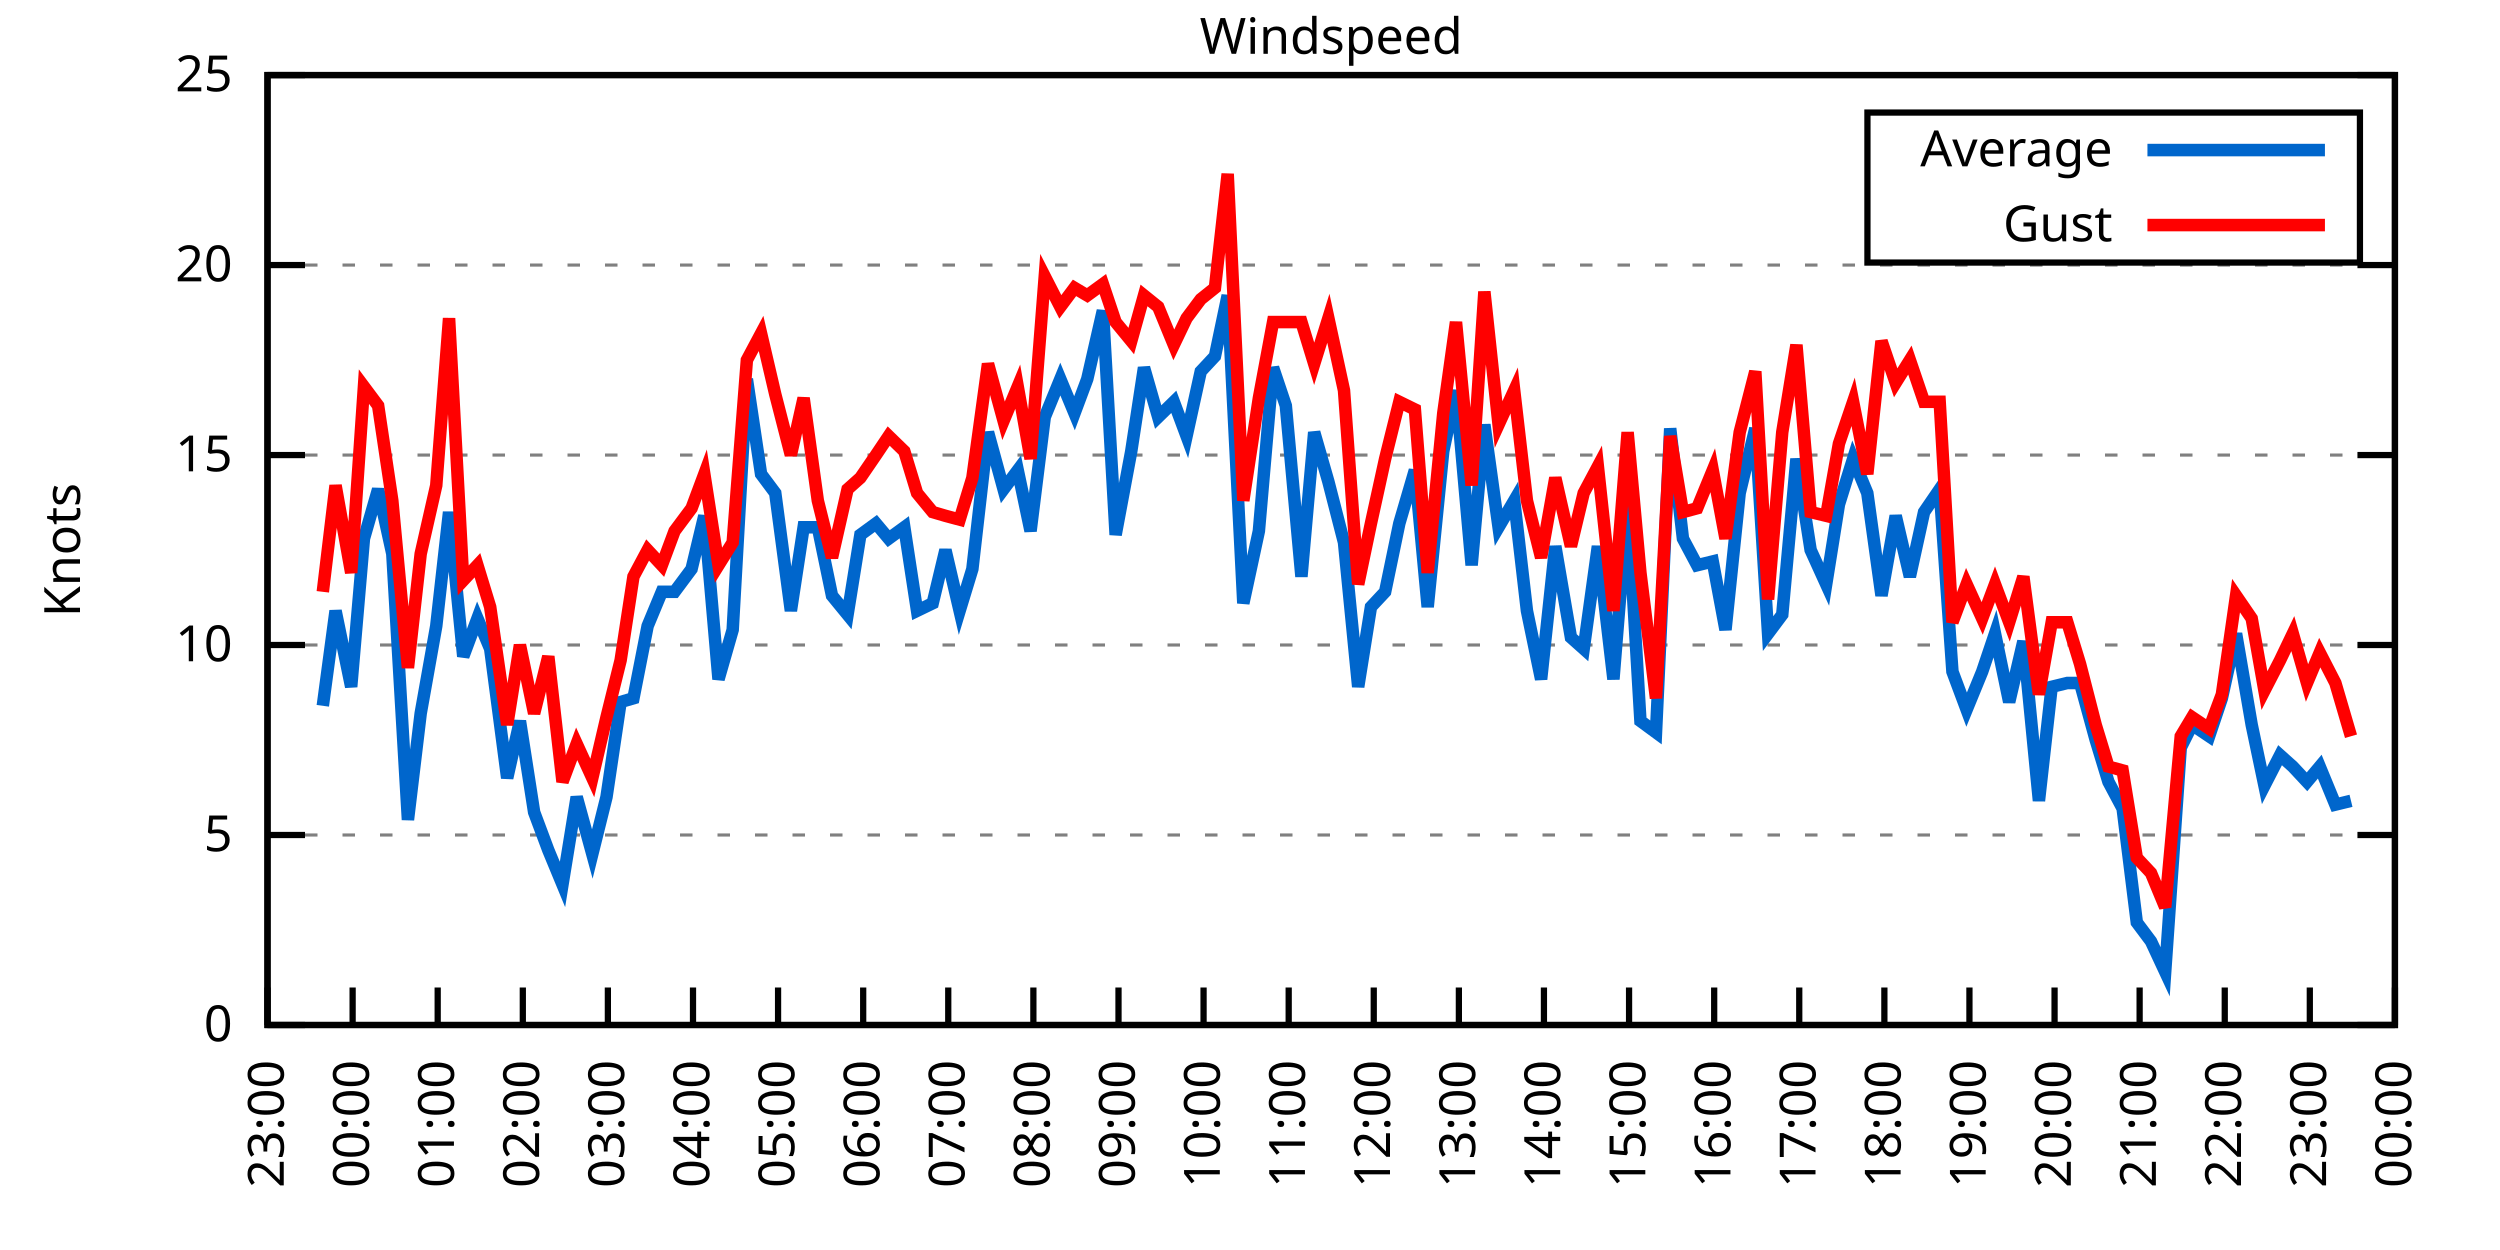
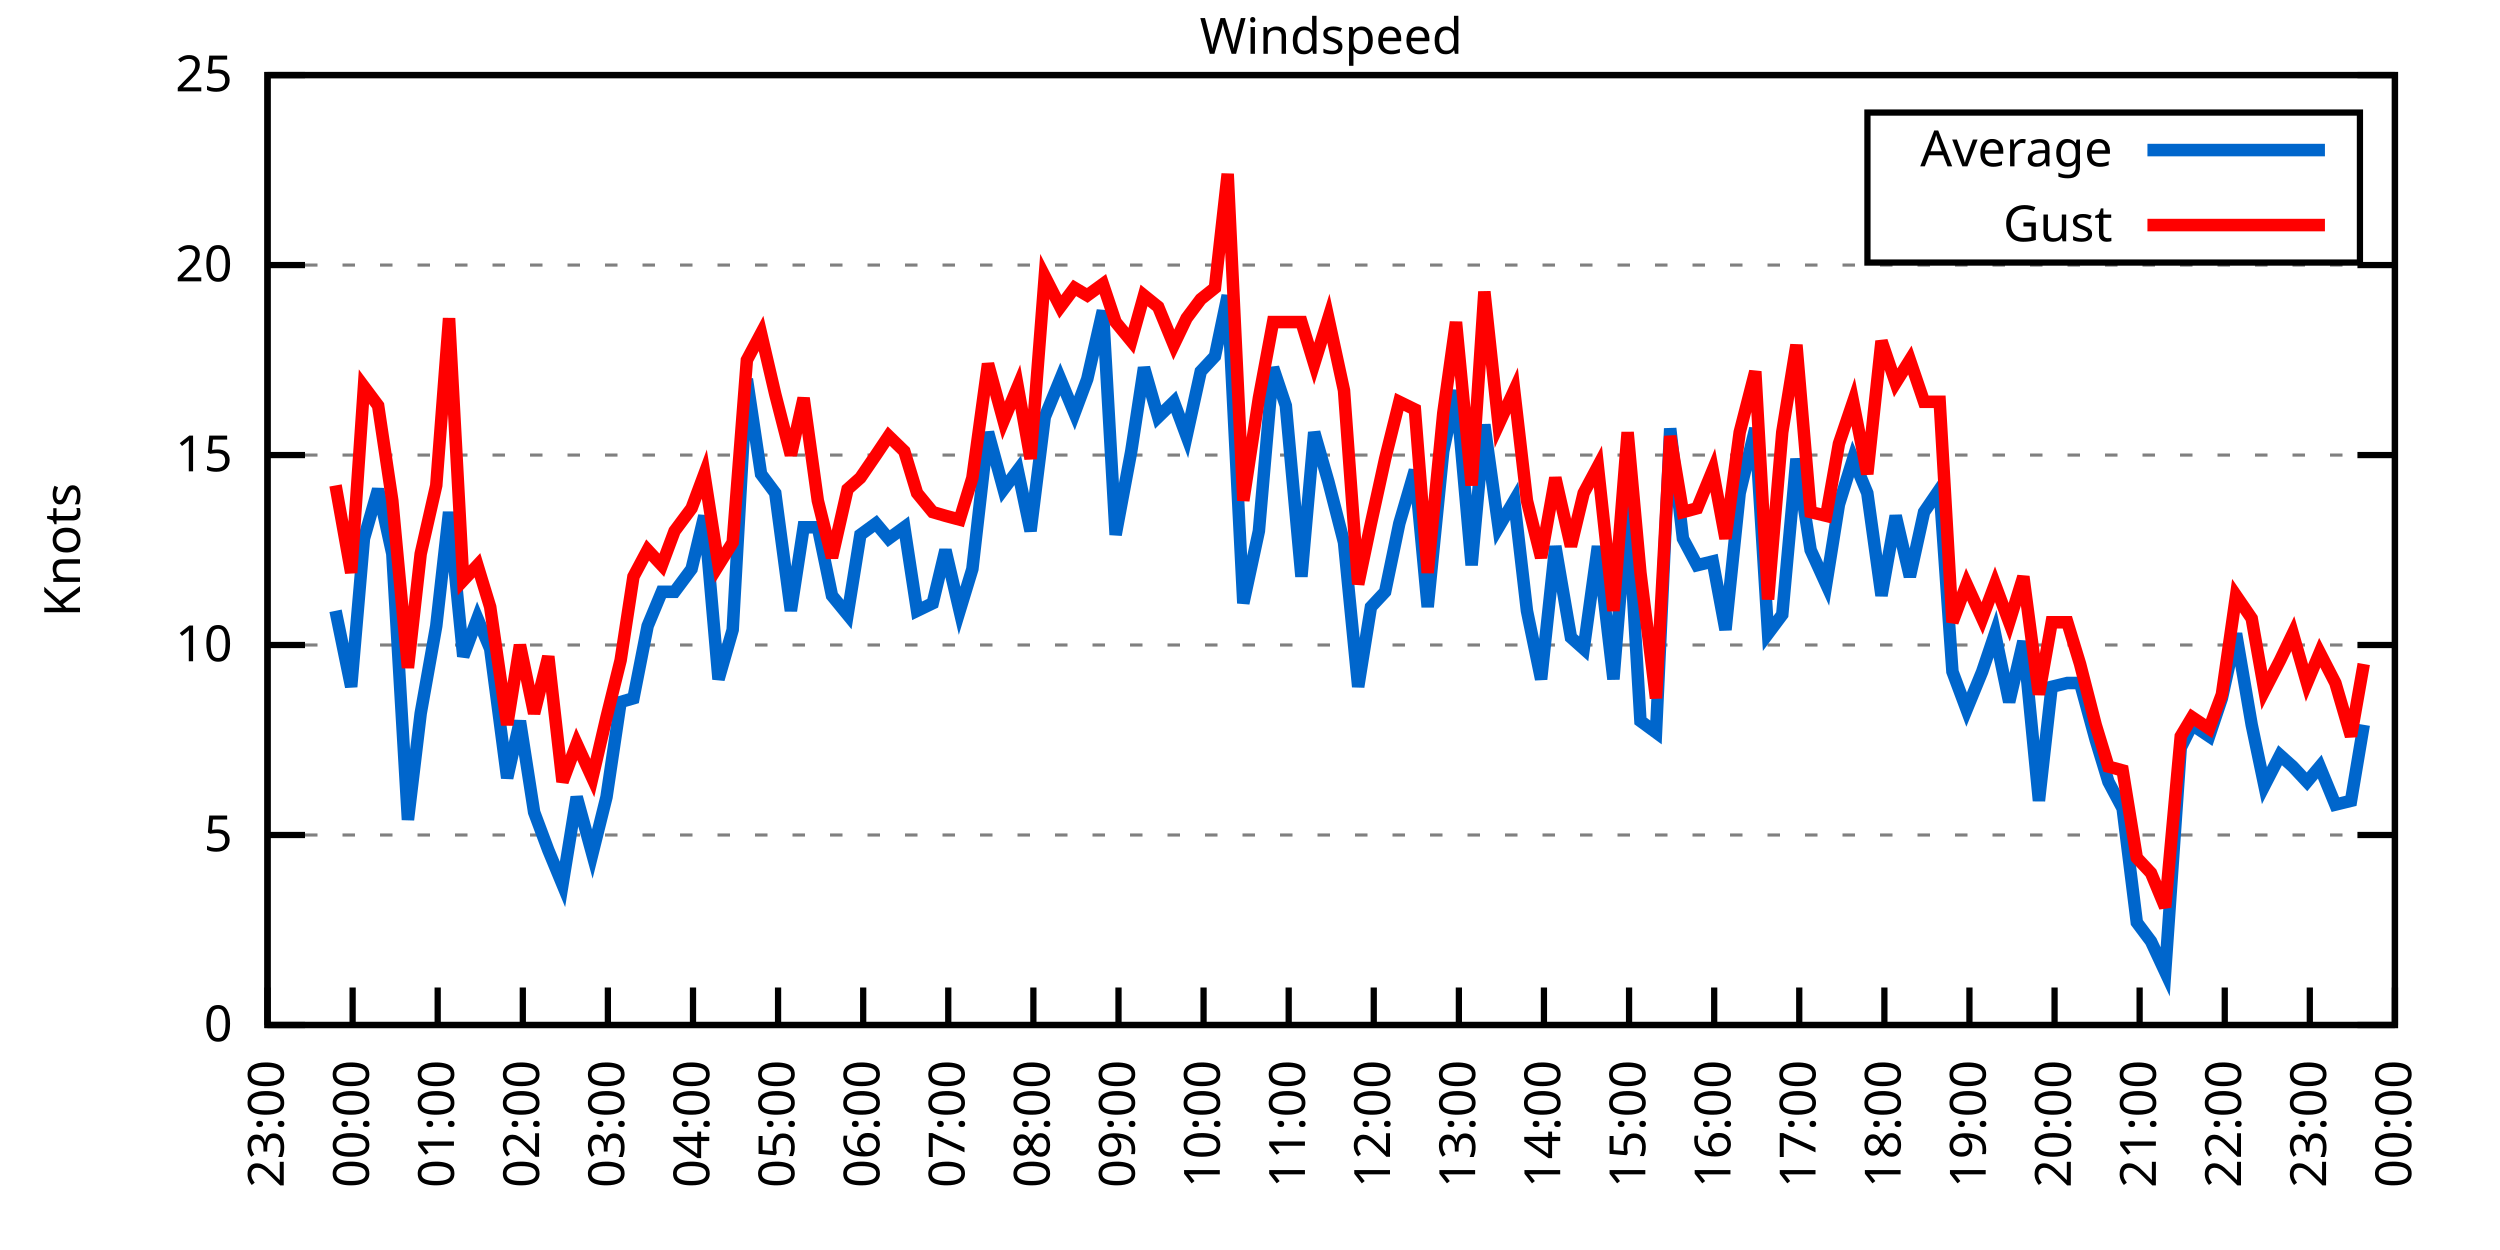
<svg xmlns="http://www.w3.org/2000/svg" xmlns:xlink="http://www.w3.org/1999/xlink" width="400" height="200" viewBox="0 0 400 200">
  <g id="gnuplot_canvas">
    <rect x="0" y="0" width="400" height="200" fill="none" />
    <defs>
      <circle id="gpDot" r="0.5" stroke-width="0.5" stroke="currentColor" />
      <path id="gpPt0" stroke-width="0.333" stroke="currentColor" d="M-1,0 h2 M0,-1 v2" />
      <path id="gpPt1" stroke-width="0.333" stroke="currentColor" d="M-1,-1 L1,1 M1,-1 L-1,1" />
      <path id="gpPt2" stroke-width="0.333" stroke="currentColor" d="M-1,0 L1,0 M0,-1 L0,1 M-1,-1 L1,1 M-1,1 L1,-1" />
      <rect id="gpPt3" stroke-width="0.333" stroke="currentColor" x="-1" y="-1" width="2" height="2" />
      <rect id="gpPt4" stroke-width="0.333" stroke="currentColor" fill="currentColor" x="-1" y="-1" width="2" height="2" />
      <circle id="gpPt5" stroke-width="0.333" stroke="currentColor" cx="0" cy="0" r="1" />
      <use xlink:href="#gpPt5" id="gpPt6" fill="currentColor" stroke="none" />
      <path id="gpPt7" stroke-width="0.333" stroke="currentColor" d="M0,-1.33 L-1.33,0.67 L1.33,0.67 z" />
      <use xlink:href="#gpPt7" id="gpPt8" fill="currentColor" stroke="none" />
      <use xlink:href="#gpPt7" id="gpPt9" stroke="currentColor" transform="rotate(180)" />
      <use xlink:href="#gpPt9" id="gpPt10" fill="currentColor" stroke="none" />
      <use xlink:href="#gpPt3" id="gpPt11" stroke="currentColor" transform="rotate(45)" />
      <use xlink:href="#gpPt11" id="gpPt12" fill="currentColor" stroke="none" />
      <path id="gpPt13" stroke-width="0.333" stroke="currentColor" d="M0,1.330 L1.265,0.411 L0.782,-1.067 L-0.782,-1.076 L-1.265,0.411 z" />
      <use xlink:href="#gpPt13" id="gpPt14" fill="currentColor" stroke="none" />
      <filter id="textbox" filterUnits="objectBoundingBox" x="0" y="0" height="1" width="1">
        <feFlood flood-color="white" flood-opacity="1" result="bgnd" />
        <feComposite in="SourceGraphic" in2="bgnd" operator="atop" />
      </filter>
      <filter id="greybox" filterUnits="objectBoundingBox" x="0" y="0" height="1" width="1">
        <feFlood flood-color="lightgrey" flood-opacity="1" result="grey" />
        <feComposite in="SourceGraphic" in2="grey" operator="atop" />
      </filter>
    </defs>
    <g fill="none" color="white" stroke="currentColor" stroke-width="1.00" stroke-linecap="butt" stroke-linejoin="miter">
</g>
    <g fill="none" color="black" stroke="currentColor" stroke-width="1.00" stroke-linecap="butt" stroke-linejoin="miter">
      <g stroke="none" shape-rendering="crispEdges">
        <polygon fill="rgb(255, 255, 255)" points="42.80,164.00 383.18,164.00 383.18,12.02 42.80,12.02 " />
      </g>
    </g>
    <g fill="none" color="black" stroke="currentColor" stroke-width="1.00" stroke-linecap="butt" stroke-linejoin="miter">
</g>
    <g fill="none" color="black" stroke="black" stroke-width="0.50" stroke-linecap="butt" stroke-linejoin="miter">
</g>
    <g fill="none" color="gray" stroke="currentColor" stroke-width="0.50" stroke-linecap="butt" stroke-linejoin="miter">
      <path stroke="gray" stroke-dasharray="2,4" class="gridline" d="M42.80,164.00 L383.19,164.00  " />
    </g>
    <g fill="none" color="gray" stroke="gray" stroke-width="1.00" stroke-linecap="butt" stroke-linejoin="miter">
</g>
    <g fill="none" color="black" stroke="currentColor" stroke-width="1.00" stroke-linecap="butt" stroke-linejoin="miter">
      <path stroke="black" d="M42.80,164.00 L48.80,164.00 M383.19,164.00 L377.19,164.00  " />
      <g transform="translate(37.20,166.60)" stroke="none" fill="black" font-family="Sans" font-size="8.00" text-anchor="end">
        <text>
          <tspan font-family="Sans"> 0</tspan>
        </text>
      </g>
    </g>
    <g fill="none" color="black" stroke="currentColor" stroke-width="1.00" stroke-linecap="butt" stroke-linejoin="miter">
</g>
    <g fill="none" color="black" stroke="black" stroke-width="0.50" stroke-linecap="butt" stroke-linejoin="miter">
</g>
    <g fill="none" color="gray" stroke="currentColor" stroke-width="0.50" stroke-linecap="butt" stroke-linejoin="miter">
      <path stroke="gray" stroke-dasharray="2,4" class="gridline" d="M42.80,133.60 L383.19,133.60  " />
    </g>
    <g fill="none" color="gray" stroke="gray" stroke-width="1.00" stroke-linecap="butt" stroke-linejoin="miter">
</g>
    <g fill="none" color="black" stroke="currentColor" stroke-width="1.00" stroke-linecap="butt" stroke-linejoin="miter">
      <path stroke="black" d="M42.80,133.60 L48.80,133.60 M383.19,133.60 L377.19,133.60  " />
      <g transform="translate(37.20,136.20)" stroke="none" fill="black" font-family="Sans" font-size="8.00" text-anchor="end">
        <text>
          <tspan font-family="Sans"> 5</tspan>
        </text>
      </g>
    </g>
    <g fill="none" color="black" stroke="currentColor" stroke-width="1.00" stroke-linecap="butt" stroke-linejoin="miter">
</g>
    <g fill="none" color="black" stroke="black" stroke-width="0.50" stroke-linecap="butt" stroke-linejoin="miter">
</g>
    <g fill="none" color="gray" stroke="currentColor" stroke-width="0.50" stroke-linecap="butt" stroke-linejoin="miter">
      <path stroke="gray" stroke-dasharray="2,4" class="gridline" d="M42.80,103.20 L383.19,103.20  " />
    </g>
    <g fill="none" color="gray" stroke="gray" stroke-width="1.00" stroke-linecap="butt" stroke-linejoin="miter">
</g>
    <g fill="none" color="black" stroke="currentColor" stroke-width="1.00" stroke-linecap="butt" stroke-linejoin="miter">
      <path stroke="black" d="M42.80,103.20 L48.80,103.20 M383.19,103.20 L377.19,103.20  " />
      <g transform="translate(37.20,105.80)" stroke="none" fill="black" font-family="Sans" font-size="8.00" text-anchor="end">
        <text>
          <tspan font-family="Sans"> 10</tspan>
        </text>
      </g>
    </g>
    <g fill="none" color="black" stroke="currentColor" stroke-width="1.00" stroke-linecap="butt" stroke-linejoin="miter">
</g>
    <g fill="none" color="black" stroke="black" stroke-width="0.50" stroke-linecap="butt" stroke-linejoin="miter">
</g>
    <g fill="none" color="gray" stroke="currentColor" stroke-width="0.50" stroke-linecap="butt" stroke-linejoin="miter">
      <path stroke="gray" stroke-dasharray="2,4" class="gridline" d="M42.80,72.81 L383.19,72.81  " />
    </g>
    <g fill="none" color="gray" stroke="gray" stroke-width="1.00" stroke-linecap="butt" stroke-linejoin="miter">
</g>
    <g fill="none" color="black" stroke="currentColor" stroke-width="1.00" stroke-linecap="butt" stroke-linejoin="miter">
      <path stroke="black" d="M42.80,72.81 L48.80,72.81 M383.19,72.81 L377.19,72.81  " />
      <g transform="translate(37.20,75.41)" stroke="none" fill="black" font-family="Sans" font-size="8.00" text-anchor="end">
        <text>
          <tspan font-family="Sans"> 15</tspan>
        </text>
      </g>
    </g>
    <g fill="none" color="black" stroke="currentColor" stroke-width="1.00" stroke-linecap="butt" stroke-linejoin="miter">
</g>
    <g fill="none" color="black" stroke="black" stroke-width="0.50" stroke-linecap="butt" stroke-linejoin="miter">
</g>
    <g fill="none" color="gray" stroke="currentColor" stroke-width="0.50" stroke-linecap="butt" stroke-linejoin="miter">
      <path stroke="gray" stroke-dasharray="2,4" class="gridline" d="M42.80,42.41 L383.19,42.41  " />
    </g>
    <g fill="none" color="gray" stroke="gray" stroke-width="1.00" stroke-linecap="butt" stroke-linejoin="miter">
</g>
    <g fill="none" color="black" stroke="currentColor" stroke-width="1.00" stroke-linecap="butt" stroke-linejoin="miter">
      <path stroke="black" d="M42.80,42.41 L48.80,42.41 M383.19,42.41 L377.19,42.41  " />
      <g transform="translate(37.20,45.01)" stroke="none" fill="black" font-family="Sans" font-size="8.00" text-anchor="end">
        <text>
          <tspan font-family="Sans"> 20</tspan>
        </text>
      </g>
    </g>
    <g fill="none" color="black" stroke="currentColor" stroke-width="1.00" stroke-linecap="butt" stroke-linejoin="miter">
</g>
    <g fill="none" color="black" stroke="black" stroke-width="0.50" stroke-linecap="butt" stroke-linejoin="miter">
</g>
    <g fill="none" color="gray" stroke="currentColor" stroke-width="0.50" stroke-linecap="butt" stroke-linejoin="miter">
      <path stroke="gray" stroke-dasharray="2,4" class="gridline" d="M42.80,12.01 L383.19,12.01  " />
    </g>
    <g fill="none" color="gray" stroke="gray" stroke-width="1.00" stroke-linecap="butt" stroke-linejoin="miter">
</g>
    <g fill="none" color="black" stroke="currentColor" stroke-width="1.00" stroke-linecap="butt" stroke-linejoin="miter">
      <path stroke="black" d="M42.80,12.01 L48.80,12.01 M383.19,12.01 L377.19,12.01  " />
      <g transform="translate(37.20,14.61)" stroke="none" fill="black" font-family="Sans" font-size="8.00" text-anchor="end">
        <text>
          <tspan font-family="Sans"> 25</tspan>
        </text>
      </g>
    </g>
    <g fill="none" color="black" stroke="currentColor" stroke-width="1.00" stroke-linecap="butt" stroke-linejoin="miter">
      <path stroke="black" d="M42.80,164.00 L42.80,158.00  " />
      <g transform="translate(45.40,169.60) rotate(270.00)" stroke="none" fill="black" font-family="Sans" font-size="8.00" text-anchor="end">
        <text>
          <tspan font-family="Sans">23:00</tspan>
        </text>
      </g>
    </g>
    <g fill="none" color="black" stroke="currentColor" stroke-width="1.00" stroke-linecap="butt" stroke-linejoin="miter">
      <path stroke="black" d="M56.42,164.00 L56.42,158.00  " />
      <g transform="translate(59.02,169.60) rotate(270.00)" stroke="none" fill="black" font-family="Sans" font-size="8.00" text-anchor="end">
        <text>
          <tspan font-family="Sans">00:00</tspan>
        </text>
      </g>
    </g>
    <g fill="none" color="black" stroke="currentColor" stroke-width="1.00" stroke-linecap="butt" stroke-linejoin="miter">
      <path stroke="black" d="M70.03,164.00 L70.03,158.00  " />
      <g transform="translate(72.63,169.60) rotate(270.00)" stroke="none" fill="black" font-family="Sans" font-size="8.00" text-anchor="end">
        <text>
          <tspan font-family="Sans">01:00</tspan>
        </text>
      </g>
    </g>
    <g fill="none" color="black" stroke="currentColor" stroke-width="1.00" stroke-linecap="butt" stroke-linejoin="miter">
      <path stroke="black" d="M83.65,164.00 L83.65,158.00  " />
      <g transform="translate(86.25,169.60) rotate(270.00)" stroke="none" fill="black" font-family="Sans" font-size="8.00" text-anchor="end">
        <text>
          <tspan font-family="Sans">02:00</tspan>
        </text>
      </g>
    </g>
    <g fill="none" color="black" stroke="currentColor" stroke-width="1.00" stroke-linecap="butt" stroke-linejoin="miter">
      <path stroke="black" d="M97.26,164.00 L97.26,158.00  " />
      <g transform="translate(99.86,169.60) rotate(270.00)" stroke="none" fill="black" font-family="Sans" font-size="8.00" text-anchor="end">
        <text>
          <tspan font-family="Sans">03:00</tspan>
        </text>
      </g>
    </g>
    <g fill="none" color="black" stroke="currentColor" stroke-width="1.00" stroke-linecap="butt" stroke-linejoin="miter">
      <path stroke="black" d="M110.88,164.00 L110.88,158.00  " />
      <g transform="translate(113.48,169.60) rotate(270.00)" stroke="none" fill="black" font-family="Sans" font-size="8.00" text-anchor="end">
        <text>
          <tspan font-family="Sans">04:00</tspan>
        </text>
      </g>
    </g>
    <g fill="none" color="black" stroke="currentColor" stroke-width="1.00" stroke-linecap="butt" stroke-linejoin="miter">
      <path stroke="black" d="M124.49,164.00 L124.49,158.00  " />
      <g transform="translate(127.09,169.60) rotate(270.00)" stroke="none" fill="black" font-family="Sans" font-size="8.00" text-anchor="end">
        <text>
          <tspan font-family="Sans">05:00</tspan>
        </text>
      </g>
    </g>
    <g fill="none" color="black" stroke="currentColor" stroke-width="1.00" stroke-linecap="butt" stroke-linejoin="miter">
      <path stroke="black" d="M138.11,164.00 L138.11,158.00  " />
      <g transform="translate(140.71,169.60) rotate(270.00)" stroke="none" fill="black" font-family="Sans" font-size="8.00" text-anchor="end">
        <text>
          <tspan font-family="Sans">06:00</tspan>
        </text>
      </g>
    </g>
    <g fill="none" color="black" stroke="currentColor" stroke-width="1.00" stroke-linecap="butt" stroke-linejoin="miter">
      <path stroke="black" d="M151.72,164.00 L151.72,158.00  " />
      <g transform="translate(154.32,169.60) rotate(270.00)" stroke="none" fill="black" font-family="Sans" font-size="8.00" text-anchor="end">
        <text>
          <tspan font-family="Sans">07:00</tspan>
        </text>
      </g>
    </g>
    <g fill="none" color="black" stroke="currentColor" stroke-width="1.00" stroke-linecap="butt" stroke-linejoin="miter">
      <path stroke="black" d="M165.34,164.00 L165.34,158.00  " />
      <g transform="translate(167.94,169.60) rotate(270.00)" stroke="none" fill="black" font-family="Sans" font-size="8.00" text-anchor="end">
        <text>
          <tspan font-family="Sans">08:00</tspan>
        </text>
      </g>
    </g>
    <g fill="none" color="black" stroke="currentColor" stroke-width="1.00" stroke-linecap="butt" stroke-linejoin="miter">
      <path stroke="black" d="M178.96,164.00 L178.96,158.00  " />
      <g transform="translate(181.56,169.60) rotate(270.00)" stroke="none" fill="black" font-family="Sans" font-size="8.00" text-anchor="end">
        <text>
          <tspan font-family="Sans">09:00</tspan>
        </text>
      </g>
    </g>
    <g fill="none" color="black" stroke="currentColor" stroke-width="1.00" stroke-linecap="butt" stroke-linejoin="miter">
      <path stroke="black" d="M192.57,164.00 L192.57,158.00  " />
      <g transform="translate(195.17,169.60) rotate(270.00)" stroke="none" fill="black" font-family="Sans" font-size="8.00" text-anchor="end">
        <text>
          <tspan font-family="Sans">10:00</tspan>
        </text>
      </g>
    </g>
    <g fill="none" color="black" stroke="currentColor" stroke-width="1.00" stroke-linecap="butt" stroke-linejoin="miter">
      <path stroke="black" d="M206.19,164.00 L206.19,158.00  " />
      <g transform="translate(208.79,169.60) rotate(270.00)" stroke="none" fill="black" font-family="Sans" font-size="8.00" text-anchor="end">
        <text>
          <tspan font-family="Sans">11:00</tspan>
        </text>
      </g>
    </g>
    <g fill="none" color="black" stroke="currentColor" stroke-width="1.00" stroke-linecap="butt" stroke-linejoin="miter">
      <path stroke="black" d="M219.80,164.00 L219.80,158.00  " />
      <g transform="translate(222.40,169.60) rotate(270.00)" stroke="none" fill="black" font-family="Sans" font-size="8.00" text-anchor="end">
        <text>
          <tspan font-family="Sans">12:00</tspan>
        </text>
      </g>
    </g>
    <g fill="none" color="black" stroke="currentColor" stroke-width="1.00" stroke-linecap="butt" stroke-linejoin="miter">
      <path stroke="black" d="M233.42,164.00 L233.42,158.00  " />
      <g transform="translate(236.02,169.60) rotate(270.00)" stroke="none" fill="black" font-family="Sans" font-size="8.00" text-anchor="end">
        <text>
          <tspan font-family="Sans">13:00</tspan>
        </text>
      </g>
    </g>
    <g fill="none" color="black" stroke="currentColor" stroke-width="1.00" stroke-linecap="butt" stroke-linejoin="miter">
      <path stroke="black" d="M247.03,164.00 L247.03,158.00  " />
      <g transform="translate(249.63,169.60) rotate(270.00)" stroke="none" fill="black" font-family="Sans" font-size="8.00" text-anchor="end">
        <text>
          <tspan font-family="Sans">14:00</tspan>
        </text>
      </g>
    </g>
    <g fill="none" color="black" stroke="currentColor" stroke-width="1.00" stroke-linecap="butt" stroke-linejoin="miter">
      <path stroke="black" d="M260.65,164.00 L260.65,158.00  " />
      <g transform="translate(263.25,169.60) rotate(270.00)" stroke="none" fill="black" font-family="Sans" font-size="8.00" text-anchor="end">
        <text>
          <tspan font-family="Sans">15:00</tspan>
        </text>
      </g>
    </g>
    <g fill="none" color="black" stroke="currentColor" stroke-width="1.00" stroke-linecap="butt" stroke-linejoin="miter">
      <path stroke="black" d="M274.27,164.00 L274.27,158.00  " />
      <g transform="translate(276.87,169.60) rotate(270.00)" stroke="none" fill="black" font-family="Sans" font-size="8.00" text-anchor="end">
        <text>
          <tspan font-family="Sans">16:00</tspan>
        </text>
      </g>
    </g>
    <g fill="none" color="black" stroke="currentColor" stroke-width="1.00" stroke-linecap="butt" stroke-linejoin="miter">
      <path stroke="black" d="M287.88,164.00 L287.88,158.00  " />
      <g transform="translate(290.48,169.60) rotate(270.00)" stroke="none" fill="black" font-family="Sans" font-size="8.00" text-anchor="end">
        <text>
          <tspan font-family="Sans">17:00</tspan>
        </text>
      </g>
    </g>
    <g fill="none" color="black" stroke="currentColor" stroke-width="1.00" stroke-linecap="butt" stroke-linejoin="miter">
      <path stroke="black" d="M301.50,164.00 L301.50,158.00  " />
      <g transform="translate(304.10,169.60) rotate(270.00)" stroke="none" fill="black" font-family="Sans" font-size="8.00" text-anchor="end">
        <text>
          <tspan font-family="Sans">18:00</tspan>
        </text>
      </g>
    </g>
    <g fill="none" color="black" stroke="currentColor" stroke-width="1.00" stroke-linecap="butt" stroke-linejoin="miter">
      <path stroke="black" d="M315.11,164.00 L315.11,158.00  " />
      <g transform="translate(317.71,169.60) rotate(270.00)" stroke="none" fill="black" font-family="Sans" font-size="8.00" text-anchor="end">
        <text>
          <tspan font-family="Sans">19:00</tspan>
        </text>
      </g>
    </g>
    <g fill="none" color="black" stroke="currentColor" stroke-width="1.00" stroke-linecap="butt" stroke-linejoin="miter">
      <path stroke="black" d="M328.73,164.00 L328.73,158.00  " />
      <g transform="translate(331.33,169.60) rotate(270.00)" stroke="none" fill="black" font-family="Sans" font-size="8.00" text-anchor="end">
        <text>
          <tspan font-family="Sans">20:00</tspan>
        </text>
      </g>
    </g>
    <g fill="none" color="black" stroke="currentColor" stroke-width="1.00" stroke-linecap="butt" stroke-linejoin="miter">
      <path stroke="black" d="M342.34,164.00 L342.34,158.00  " />
      <g transform="translate(344.94,169.60) rotate(270.00)" stroke="none" fill="black" font-family="Sans" font-size="8.00" text-anchor="end">
        <text>
          <tspan font-family="Sans">21:00</tspan>
        </text>
      </g>
    </g>
    <g fill="none" color="black" stroke="currentColor" stroke-width="1.00" stroke-linecap="butt" stroke-linejoin="miter">
      <path stroke="black" d="M355.96,164.00 L355.96,158.00  " />
      <g transform="translate(358.56,169.60) rotate(270.00)" stroke="none" fill="black" font-family="Sans" font-size="8.00" text-anchor="end">
        <text>
          <tspan font-family="Sans">22:00</tspan>
        </text>
      </g>
    </g>
    <g fill="none" color="black" stroke="currentColor" stroke-width="1.00" stroke-linecap="butt" stroke-linejoin="miter">
      <path stroke="black" d="M369.57,164.00 L369.57,158.00  " />
      <g transform="translate(372.17,169.60) rotate(270.00)" stroke="none" fill="black" font-family="Sans" font-size="8.00" text-anchor="end">
        <text>
          <tspan font-family="Sans">23:00</tspan>
        </text>
      </g>
    </g>
    <g fill="none" color="black" stroke="currentColor" stroke-width="1.00" stroke-linecap="butt" stroke-linejoin="miter">
      <path stroke="black" d="M383.19,164.00 L383.19,158.00  " />
      <g transform="translate(385.79,169.60) rotate(270.00)" stroke="none" fill="black" font-family="Sans" font-size="8.00" text-anchor="end">
        <text>
          <tspan font-family="Sans">00:00</tspan>
        </text>
      </g>
    </g>
    <g fill="none" color="black" stroke="currentColor" stroke-width="1.00" stroke-linecap="butt" stroke-linejoin="miter">
</g>
    <g fill="none" color="black" stroke="currentColor" stroke-width="1.00" stroke-linecap="butt" stroke-linejoin="miter">
      <path stroke="black" d="M42.80,12.01 L42.80,164.00 L383.19,164.00 L383.19,12.01 L42.80,12.01 Z  " />
    </g>
    <g fill="none" color="black" stroke="currentColor" stroke-width="1.00" stroke-linecap="butt" stroke-linejoin="miter">
</g>
    <g fill="none" color="black" stroke="currentColor" stroke-width="1.00" stroke-linecap="butt" stroke-linejoin="miter">
      <path stroke="black" d="M298.79,42.01 L298.79,18.01 L377.59,18.01 L377.59,42.01 L298.79,42.01 Z  " />
    </g>
    <g id="Windspeed_plot_1">
      <g fill="none" color="white" stroke="black" stroke-width="2.00" stroke-linecap="butt" stroke-linejoin="miter">
</g>
      <g fill="none" color="black" stroke="currentColor" stroke-width="2.00" stroke-linecap="butt" stroke-linejoin="miter">
        <g transform="translate(337.99,26.61)" stroke="none" fill="black" font-family="Sans" font-size="8.00" text-anchor="end">
          <text>
            <tspan font-family="Sans">Average</tspan>
          </text>
        </g>
      </g>
      <g fill="none" color="black" stroke="currentColor" stroke-width="2.00" stroke-linecap="butt" stroke-linejoin="miter">
-         <path stroke="rgb(  0, 102, 204)" d="M343.59,24.01 L371.99,24.01 M51.65,112.93 L53.69,97.73 L56.19,109.89 L58.23,86.18 L60.50,78.28 L62.77,88.61   L65.27,131.17 L67.31,114.15 L69.80,100.16 L71.85,81.93 L74.12,105.03 L76.39,98.95 L78.43,103.81 L81.15,124.48   L83.19,115.36 L85.46,129.95 L87.73,136.03 L90.00,141.51 L92.27,127.52 L94.77,136.64 L97.04,127.52 L99.30,112.32   L101.35,111.72 L103.62,100.16 L105.89,94.69 L107.93,94.69 L110.65,91.04 L112.69,82.53 L114.96,108.68 L117.23,100.77   L119.50,60.65 L121.77,75.85 L124.04,78.89 L126.54,97.73 L128.58,84.36 L130.85,84.36 L133.12,95.30 L135.61,98.34   L137.66,85.57 L140.15,83.75 L142.19,86.18 L144.69,84.36 L146.73,97.73 L149.23,96.52 L151.27,88.00 L153.54,97.73   L155.58,91.04 L158.08,69.16 L160.57,78.28 L162.84,75.24 L164.89,84.97 L167.16,66.73 L169.65,60.65 L171.92,66.12   L173.96,60.65 L176.46,49.70 L178.50,85.57 L181.00,72.20 L183.04,58.82 L185.31,66.73 L187.81,64.29 L189.85,69.77   L192.12,59.43 L194.39,57.00 L196.43,47.27 L198.93,96.52 L201.42,84.97 L203.69,58.82 L205.73,64.90 L208.23,92.26   L210.27,69.16 L212.54,77.06 L215.04,86.79 L217.31,109.89 L219.35,97.12 L221.62,94.69 L223.89,83.75 L226.38,75.24   L228.43,97.12 L230.92,72.20 L232.96,62.47 L235.46,90.44 L237.50,67.94 L239.77,84.36 L242.27,80.10 L244.31,97.73   L246.58,108.68 L248.85,87.40 L251.35,101.99 L253.39,103.81 L255.66,87.40 L258.15,108.68 L260.42,80.71 L262.47,115.36   L264.96,117.19 L267.23,68.55 L269.27,86.18 L271.54,90.44 L274.04,89.83 L276.08,100.77 L278.35,78.89 L280.85,68.55   L282.89,101.38 L285.16,98.34 L287.43,73.41 L289.70,88.00 L292.19,93.48 L294.23,80.71 L296.50,73.41 L298.77,78.89   L301.04,95.30 L303.31,82.53 L305.58,92.26 L307.85,81.93 L310.35,78.28 L312.39,107.46 L314.66,113.54 L317.15,107.46   L319.20,101.38 L321.47,112.32 L323.74,102.60 L326.23,128.13 L328.27,109.89 L330.77,109.28 L332.81,109.28 L335.31,118.40   L337.35,125.09 L339.62,129.35 L341.89,147.59 L344.16,150.62 L346.43,155.49 L348.92,119.62 L350.74,115.97 L353.46,117.80   L355.50,111.72 L357.77,101.38 L360.27,115.97 L362.31,125.70 L364.81,120.83 L366.85,122.66 L369.12,125.09 L371.16,122.66   L373.66,128.74 L376.16,128.13  " />
+         <path stroke="rgb(  0, 102, 204)" d="M343.59,24.01 L371.99,24.01 M53.69,97.73 L56.19,109.89 L58.23,86.18 L60.50,78.28 L62.77,88.61 L65.27,131.17   L67.31,114.15 L69.80,100.16 L71.85,81.93 L74.12,105.03 L76.39,98.95 L78.43,103.81 L81.15,124.48 L83.19,115.36   L85.46,129.95 L87.73,136.03 L90.00,141.51 L92.27,127.52 L94.77,136.64 L97.04,127.52 L99.30,112.32 L101.35,111.72   L103.62,100.16 L105.89,94.69 L107.93,94.69 L110.65,91.04 L112.69,82.53 L114.96,108.68 L117.23,100.77 L119.50,60.65   L121.77,75.85 L124.04,78.89 L126.54,97.73 L128.58,84.36 L130.85,84.36 L133.12,95.30 L135.61,98.34 L137.66,85.57   L140.15,83.75 L142.19,86.18 L144.69,84.36 L146.73,97.73 L149.23,96.52 L151.27,88.00 L153.54,97.73 L155.58,91.04   L158.08,69.16 L160.57,78.28 L162.84,75.24 L164.89,84.97 L167.16,66.73 L169.65,60.65 L171.92,66.12 L173.96,60.65   L176.46,49.70 L178.50,85.57 L181.00,72.20 L183.04,58.82 L185.31,66.73 L187.81,64.29 L189.85,69.77 L192.12,59.43   L194.39,57.00 L196.43,47.27 L198.93,96.52 L201.42,84.97 L203.69,58.82 L205.73,64.90 L208.23,92.26 L210.27,69.16   L212.54,77.06 L215.04,86.79 L217.31,109.89 L219.35,97.12 L221.62,94.69 L223.89,83.75 L226.38,75.24 L228.43,97.12   L230.92,72.20 L232.96,62.47 L235.46,90.44 L237.50,67.94 L239.77,84.36 L242.27,80.10 L244.31,97.73 L246.58,108.68   L248.85,87.40 L251.35,101.99 L253.39,103.81 L255.66,87.40 L258.15,108.68 L260.42,80.71 L262.47,115.36 L264.96,117.19   L267.23,68.55 L269.27,86.18 L271.54,90.44 L274.04,89.83 L276.08,100.77 L278.35,78.89 L280.85,68.55 L282.89,101.38   L285.16,98.34 L287.43,73.41 L289.70,88.00 L292.19,93.48 L294.23,80.71 L296.50,73.41 L298.77,78.89 L301.04,95.30   L303.31,82.53 L305.58,92.26 L307.85,81.93 L310.35,78.28 L312.39,107.46 L314.66,113.54 L317.15,107.46 L319.20,101.38   L321.47,112.32 L323.74,102.60 L326.23,128.13 L328.27,109.89 L330.77,109.28 L332.81,109.28 L335.31,118.40 L337.35,125.09   L339.62,129.35 L341.89,147.59 L344.16,150.62 L346.43,155.49 L348.92,119.62 L350.74,115.97 L353.46,117.80 L355.50,111.72   L357.77,101.38 L360.27,115.97 L362.31,125.70 L364.81,120.83 L366.85,122.66 L369.12,125.09 L371.16,122.66 L373.66,128.74   L376.16,128.13 L378.20,115.97  " />
      </g>
    </g>
    <g id="Windspeed_plot_2">
      <g fill="none" color="black" stroke="currentColor" stroke-width="2.00" stroke-linecap="butt" stroke-linejoin="miter">
        <g transform="translate(337.99,38.61)" stroke="none" fill="black" font-family="Sans" font-size="8.00" text-anchor="end">
          <text>
            <tspan font-family="Sans">Gust</tspan>
          </text>
        </g>
      </g>
      <g fill="none" color="black" stroke="currentColor" stroke-width="2.00" stroke-linecap="butt" stroke-linejoin="miter">
-         <path stroke="rgb(255,   0,   0)" d="M343.59,36.01 L371.99,36.01 M51.65,94.69 L53.69,77.67 L56.19,91.65 L58.23,61.86 L60.50,64.90 L62.77,80.10   L65.27,106.85 L67.31,88.61 L69.80,77.67 L71.85,50.92 L74.12,92.87 L76.39,90.44 L78.43,97.12 L81.15,115.97   L83.19,103.20 L85.46,114.15 L87.73,105.03 L90.00,125.09 L92.27,119.01 L94.77,124.48 L97.04,114.76 L99.30,105.64   L101.35,92.26 L103.62,88.00 L105.89,90.44 L107.93,84.97 L110.65,81.32 L112.69,75.85 L114.96,90.44 L117.23,86.79   L119.50,57.61 L121.77,53.35 L124.04,63.08 L126.54,72.81 L128.58,63.69 L130.85,80.10 L133.12,89.22 L135.61,78.28   L137.66,76.45 L140.15,72.81 L142.19,69.77 L144.69,72.20 L146.73,78.89 L149.23,81.93 L151.27,82.53 L153.54,83.14   L155.58,76.45 L158.08,58.21 L160.57,67.33 L162.84,61.86 L164.89,73.41 L167.16,44.23 L169.65,49.10 L171.92,46.06   L173.96,47.27 L176.46,45.45 L178.50,51.53 L181.00,54.57 L183.04,47.27 L185.31,49.10 L187.81,55.18 L189.85,50.92   L192.12,47.88 L194.39,46.06 L196.43,27.82 L198.93,80.10 L201.42,63.69 L203.69,51.53 L205.73,51.53 L208.23,51.53   L210.27,58.21 L212.54,50.92 L215.04,62.47 L217.31,93.48 L219.35,83.75 L221.62,73.41 L223.89,64.29 L226.38,65.51   L228.43,91.65 L230.92,66.12 L232.96,51.53 L235.46,77.67 L237.50,46.66 L239.77,67.94 L242.27,62.47 L244.31,80.10   L246.58,89.22 L248.85,76.45 L251.35,87.40 L253.39,78.89 L255.66,74.63 L258.15,97.73 L260.42,69.16 L262.47,91.65   L264.96,111.72 L267.23,69.77 L269.27,81.93 L271.54,81.32 L274.04,75.24 L276.08,86.18 L278.35,69.16 L280.85,59.43   L282.89,95.91 L285.16,69.16 L287.43,55.18 L289.70,81.93 L292.19,82.53 L294.23,70.98 L296.50,64.29 L298.77,75.85   L301.04,54.57 L303.31,61.25 L305.58,57.61 L307.85,64.29 L310.35,64.29 L312.39,99.56 L314.66,93.48 L317.15,98.95   L319.20,93.48 L321.47,99.56 L323.74,92.26 L326.23,111.11 L328.27,99.56 L330.77,99.56 L332.81,106.24 L335.31,115.97   L337.35,122.66 L339.62,123.27 L341.89,137.25 L344.16,139.68 L346.43,145.15 L348.92,117.80 L350.74,114.76 L353.46,116.58   L355.50,111.11 L357.77,95.30 L360.27,98.95 L362.31,110.50 L364.81,105.64 L366.85,101.38 L369.12,109.28 L371.16,104.42   L373.66,109.28 L376.16,117.80  " />
+         <path stroke="rgb(255,   0,   0)" d="M343.59,36.01 L371.99,36.01 M53.69,77.67 L56.19,91.65 L58.23,61.86 L60.50,64.90 L62.77,80.10 L65.27,106.85   L67.31,88.61 L69.80,77.67 L71.85,50.92 L74.12,92.87 L76.39,90.44 L78.43,97.12 L81.15,115.97 L83.19,103.20   L85.46,114.15 L87.73,105.03 L90.00,125.09 L92.27,119.01 L94.77,124.48 L97.04,114.76 L99.30,105.64 L101.35,92.26   L103.62,88.00 L105.89,90.44 L107.93,84.97 L110.65,81.32 L112.69,75.85 L114.96,90.44 L117.23,86.79 L119.50,57.61   L121.77,53.35 L124.04,63.08 L126.54,72.81 L128.58,63.69 L130.85,80.10 L133.12,89.22 L135.61,78.28 L137.66,76.45   L140.15,72.81 L142.19,69.77 L144.69,72.20 L146.73,78.89 L149.23,81.93 L151.27,82.53 L153.54,83.14 L155.58,76.45   L158.08,58.21 L160.57,67.33 L162.84,61.86 L164.89,73.41 L167.16,44.23 L169.65,49.10 L171.92,46.06 L173.96,47.27   L176.46,45.45 L178.50,51.53 L181.00,54.57 L183.04,47.27 L185.31,49.10 L187.81,55.18 L189.85,50.92 L192.12,47.88   L194.39,46.06 L196.43,27.82 L198.93,80.10 L201.42,63.69 L203.69,51.53 L205.73,51.53 L208.23,51.53 L210.27,58.21   L212.54,50.92 L215.04,62.47 L217.31,93.48 L219.35,83.75 L221.62,73.41 L223.89,64.29 L226.38,65.51 L228.43,91.65   L230.92,66.12 L232.96,51.53 L235.46,77.67 L237.50,46.66 L239.77,67.94 L242.27,62.47 L244.31,80.10 L246.58,89.22   L248.85,76.45 L251.35,87.40 L253.39,78.89 L255.66,74.63 L258.15,97.73 L260.42,69.16 L262.47,91.65 L264.96,111.72   L267.23,69.77 L269.27,81.93 L271.54,81.32 L274.04,75.24 L276.08,86.18 L278.35,69.16 L280.85,59.43 L282.89,95.91   L285.16,69.16 L287.43,55.18 L289.70,81.93 L292.19,82.53 L294.23,70.98 L296.50,64.29 L298.77,75.85 L301.04,54.57   L303.31,61.25 L305.58,57.61 L307.85,64.29 L310.35,64.29 L312.39,99.56 L314.66,93.48 L317.15,98.95 L319.20,93.48   L321.47,99.56 L323.74,92.26 L326.23,111.11 L328.27,99.56 L330.77,99.56 L332.81,106.24 L335.31,115.97 L337.35,122.66   L339.62,123.27 L341.89,137.25 L344.16,139.68 L346.43,145.15 L348.92,117.80 L350.74,114.76 L353.46,116.58 L355.50,111.11   L357.77,95.30 L360.27,98.95 L362.31,110.50 L364.81,105.64 L366.85,101.38 L369.12,109.28 L371.16,104.42 L373.66,109.28   L376.16,117.80 L378.20,106.24  " />
      </g>
    </g>
    <g fill="none" color="black" stroke="currentColor" stroke-width="2.00" stroke-linecap="butt" stroke-linejoin="miter">
</g>
    <g fill="none" color="black" stroke="black" stroke-width="1.00" stroke-linecap="butt" stroke-linejoin="miter">
</g>
    <g fill="none" color="black" stroke="currentColor" stroke-width="1.00" stroke-linecap="butt" stroke-linejoin="miter">
      <path stroke="black" d="M42.80,12.01 L42.80,164.00 L383.19,164.00 L383.19,12.01 L42.80,12.01 Z  " />
      <g transform="translate(12.80,88.01) rotate(270.00)" stroke="none" fill="black" font-family="Sans" font-size="8.00" text-anchor="middle">
        <text>
          <tspan font-family="Sans">Knots</tspan>
        </text>
      </g>
    </g>
    <g fill="none" color="black" stroke="currentColor" stroke-width="1.00" stroke-linecap="butt" stroke-linejoin="miter">
</g>
    <g fill="none" color="black" stroke="currentColor" stroke-width="1.00" stroke-linecap="butt" stroke-linejoin="miter">
      <g transform="translate(212.99,8.61)" stroke="none" fill="black" font-family="Sans" font-size="8.00" text-anchor="middle">
        <text>
          <tspan font-family="Sans">Windspeed</tspan>
        </text>
      </g>
    </g>
    <g fill="none" color="black" stroke="currentColor" stroke-width="1.00" stroke-linecap="butt" stroke-linejoin="miter">
</g>
  </g>
</svg>
